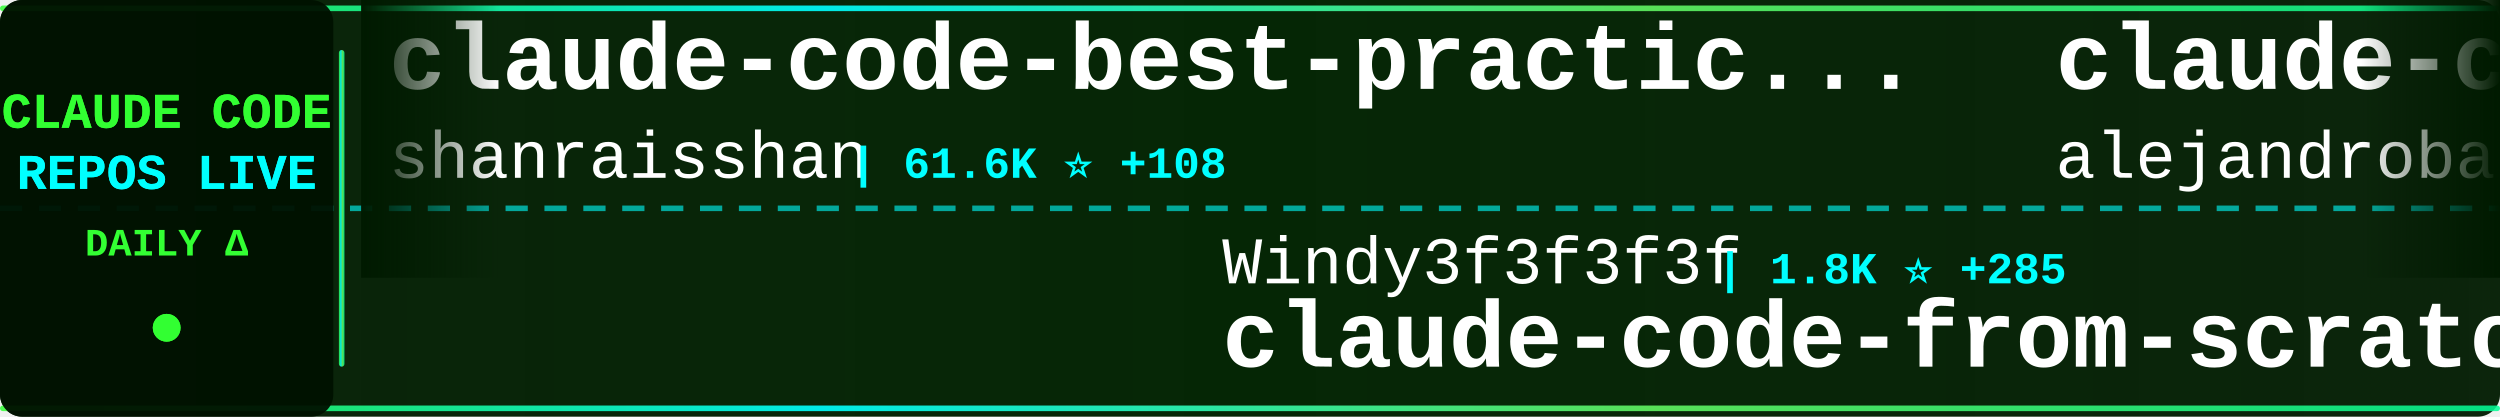
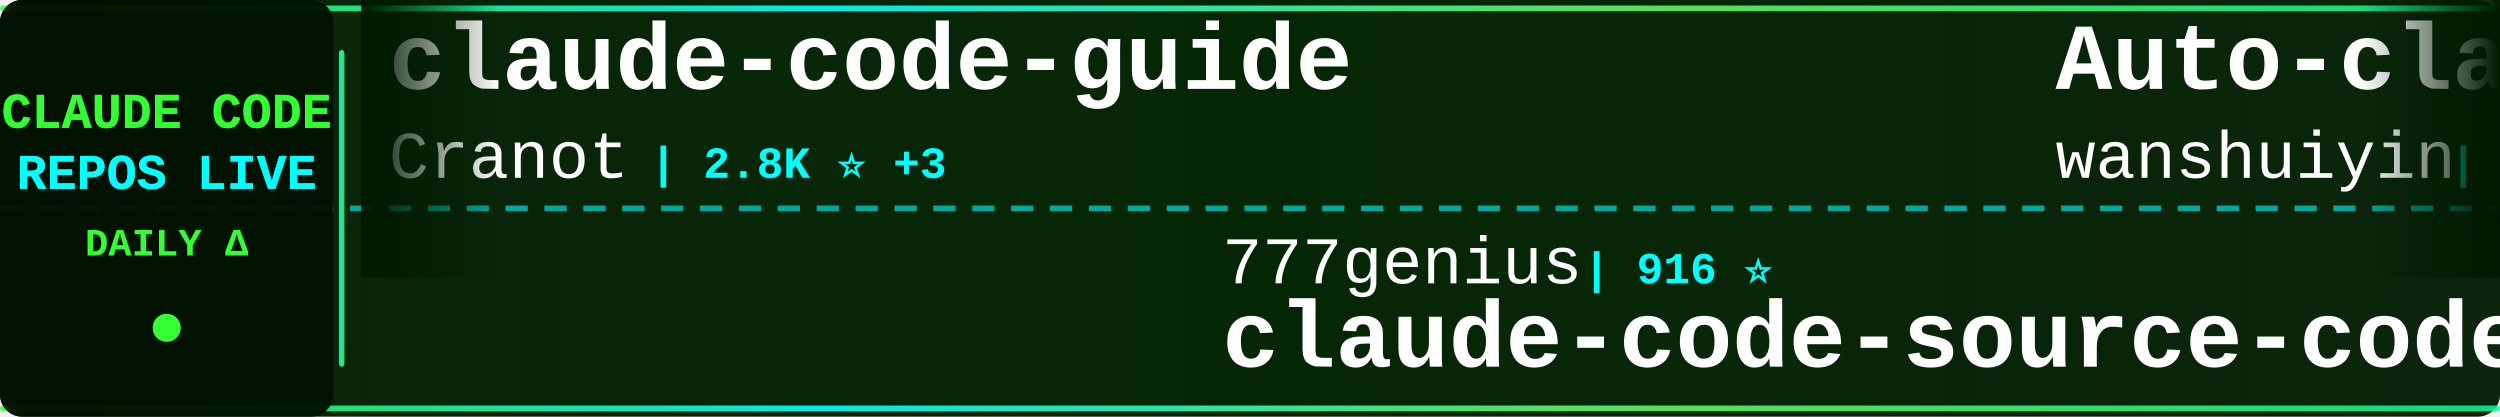
<svg xmlns="http://www.w3.org/2000/svg" width="900" height="150">
  <defs>
    <linearGradient id="tickerBg" x1="0%" y1="0%" x2="100%" y2="0%">
      <stop offset="0%" style="stop-color:#001a00;stop-opacity:0.95" />
      <stop offset="50%" style="stop-color:#002200;stop-opacity:0.98" />
      <stop offset="100%" style="stop-color:#001a00;stop-opacity:0.95" />
    </linearGradient>
    <linearGradient id="borderGrad" x1="0%" y1="0%" x2="100%" y2="0%">
      <stop offset="0%" style="stop-color:#33ff33;stop-opacity:0.85">
        <animate attributeName="stop-opacity" values="0.85;1;0.85" dur="2s" repeatCount="indefinite" />
      </stop>
      <stop offset="33%" style="stop-color:#00ffff;stop-opacity:0.9">
        <animate attributeName="stop-opacity" values="0.9;1;0.9" dur="2.2s" repeatCount="indefinite" />
      </stop>
      <stop offset="66%" style="stop-color:#66ff66;stop-opacity:0.85">
        <animate attributeName="stop-opacity" values="0.85;1;0.85" dur="1.8s" repeatCount="indefinite" />
      </stop>
      <stop offset="100%" style="stop-color:#00ff99;stop-opacity:0.85">
        <animate attributeName="stop-opacity" values="0.85;1;0.85" dur="2s" repeatCount="indefinite" />
      </stop>
    </linearGradient>
    <filter id="textGlow">
      <feGaussianBlur stdDeviation="0.1" result="coloredBlur" />
      <feMerge>
        <feMergeNode in="coloredBlur" />
        <feMergeNode in="SourceGraphic" />
      </feMerge>
    </filter>
    <filter id="metricGlow">
      <feGaussianBlur stdDeviation="0.2" result="coloredBlur" />
      <feMerge>
        <feMergeNode in="coloredBlur" />
        <feMergeNode in="SourceGraphic" />
      </feMerge>
    </filter>
    <linearGradient id="leftFade" x1="0%" y1="0%" x2="100%" y2="0%">
      <stop offset="0%" style="stop-color:#001a00;stop-opacity:1" />
      <stop offset="100%" style="stop-color:#001a00;stop-opacity:0" />
    </linearGradient>
    <linearGradient id="rightFade" x1="0%" y1="0%" x2="100%" y2="0%">
      <stop offset="0%" style="stop-color:#001a00;stop-opacity:0" />
      <stop offset="100%" style="stop-color:#001a00;stop-opacity:1" />
    </linearGradient>
  </defs>
  <rect width="900" height="150" fill="url(#tickerBg)" rx="8" />
  <rect x="0" y="2" width="900" height="2" fill="url(#borderGrad)" rx="1" />
  <rect x="0" y="146" width="900" height="2" fill="url(#borderGrad)" rx="1" />
  <line x1="0" y1="75" x2="900" y2="75" stroke="#00ffff" stroke-width="2" stroke-dasharray="8 6" opacity="0.6" />
  <rect x="0" y="0" width="120" height="150" fill="#001100" opacity="0.95" rx="8" />
  <text x="60" y="46" font-family="'Courier New', monospace" font-size="18" font-weight="bold" fill="#33ff33" text-anchor="middle" filter="url(#textGlow)">
    CLAUDE CODE
  </text>
  <text x="60" y="68" font-family="'Courier New', monospace" font-size="18" font-weight="bold" fill="#00ffff" text-anchor="middle" filter="url(#textGlow)">
    REPOS LIVE
  </text>
  <text x="60" y="92" font-family="'Courier New', monospace" font-size="14" font-weight="bold" fill="#33ff33" text-anchor="middle">
    DAILY Δ
  </text>
  <circle cx="60" cy="118" r="5" fill="#33ff33" filter="url(#metricGlow)">
    <animate attributeName="r" values="4;6;4" dur="1.5s" repeatCount="indefinite" />
    <animate attributeName="opacity" values="0.6;1;0.6" dur="1.5s" repeatCount="indefinite" />
  </circle>
  <rect x="122" y="18" width="2" height="114" fill="url(#borderGrad)" rx="1" />
  <clipPath id="tickerClip">
    <rect x="130" y="0" width="770" height="150" />
  </clipPath>
  <g clip-path="url(#tickerClip)">
    <g id="tickerItems">
      <animateTransform attributeName="transform" attributeType="XML" type="translate" from="0 0" to="-3000 0" dur="54s" repeatCount="indefinite" />
      <g transform="translate(0, 0)">
-         <text x="140" y="32" font-family="'Courier New', monospace" font-size="34" font-weight="bold" fill="#ffffff">claude-code-best-practic...</text>
-         <text x="140" y="64" font-family="'Courier New', monospace" font-size="24" font-weight="normal" fill="#ffffff" opacity="1.0">shanraisshan</text>
-         <text x="306" y="64" font-family="'Courier New', monospace" font-size="16" font-weight="bold" fill="#00ffff"> | 61.6K ⭐ +108</text>
+         <text x="140" y="32" font-family="'Courier New', monospace" font-size="34" font-weight="bold" fill="#ffffff">claude-code-guide</text>
+         <text x="140" y="64" font-family="'Courier New', monospace" font-size="24" font-weight="normal" fill="#ffffff" opacity="1.0">Cranot</text>
+         <text x="234" y="64" font-family="'Courier New', monospace" font-size="16" font-weight="bold" fill="#00ffff"> | 2.8K ⭐ +3</text>
      </g>
      <g transform="translate(300, 0)">
-         <text x="140" y="102" font-family="'Courier New', monospace" font-size="24" font-weight="normal" fill="#ffffff" opacity="1.0">Windy3f3f3f3f</text>
-         <text x="318" y="102" font-family="'Courier New', monospace" font-size="16" font-weight="bold" fill="#00ffff"> | 1.8K ⭐ +285</text>
-         <text x="140" y="132" font-family="'Courier New', monospace" font-size="34" font-weight="bold" fill="#ffffff">claude-code-from-scratch</text>
+         <text x="140" y="102" font-family="'Courier New', monospace" font-size="24" font-weight="normal" fill="#ffffff" opacity="1.0">777genius</text>
+         <text x="270" y="102" font-family="'Courier New', monospace" font-size="16" font-weight="bold" fill="#00ffff"> | 916 ⭐</text>
+         <text x="140" y="132" font-family="'Courier New', monospace" font-size="34" font-weight="bold" fill="#ffffff">claude-code-source-code</text>
      </g>
      <g transform="translate(600, 0)">
-         <text x="140" y="32" font-family="'Courier New', monospace" font-size="34" font-weight="bold" fill="#ffffff">claude-code-from-source</text>
-         <text x="140" y="64" font-family="'Courier New', monospace" font-size="24" font-weight="normal" fill="#ffffff" opacity="1.0">alejandrobalderas</text>
-         <text x="366" y="64" font-family="'Courier New', monospace" font-size="16" font-weight="bold" fill="#00ffff"> | 2.4K ⭐ +17</text>
+         <text x="140" y="32" font-family="'Courier New', monospace" font-size="34" font-weight="bold" fill="#ffffff">Auto-claude-code-researc...</text>
+         <text x="140" y="64" font-family="'Courier New', monospace" font-size="24" font-weight="normal" fill="#ffffff" opacity="1.0">wanshuiyin</text>
+         <text x="282" y="64" font-family="'Courier New', monospace" font-size="16" font-weight="bold" fill="#00ffff"> | 12.8K ⭐ +49</text>
      </g>
      <g transform="translate(900, 0)">
-         <text x="140" y="102" font-family="'Courier New', monospace" font-size="24" font-weight="normal" fill="#ffffff" opacity="1.0">OrcaWhisper</text>
-         <text x="294" y="102" font-family="'Courier New', monospace" font-size="16" font-weight="bold" fill="#00ffff"> | 80 ⭐</text>
-         <text x="140" y="132" font-family="'Courier New', monospace" font-size="34" font-weight="bold" fill="#ffffff">Claude-Code</text>
+         <text x="140" y="102" font-family="'Courier New', monospace" font-size="24" font-weight="normal" fill="#ffffff" opacity="1.0">https-deeplearning-ai</text>
+         <text x="414" y="102" font-family="'Courier New', monospace" font-size="16" font-weight="bold" fill="#00ffff"> | 535 ⭐</text>
+         <text x="140" y="132" font-family="'Courier New', monospace" font-size="34" font-weight="bold" fill="#ffffff">sc-claude-code-files</text>
      </g>
      <g transform="translate(1200, 0)">
+         <text x="140" y="32" font-family="'Courier New', monospace" font-size="34" font-weight="bold" fill="#ffffff">claude-code-hub</text>
+         <text x="140" y="64" font-family="'Courier New', monospace" font-size="24" font-weight="normal" fill="#ffffff" opacity="1.0">ding113</text>
+         <text x="246" y="64" font-family="'Courier New', monospace" font-size="16" font-weight="bold" fill="#00ffff"> | 3.2K ⭐ +9</text>
+       </g>
+       <g transform="translate(1500, 0)">
+         <text x="140" y="102" font-family="'Courier New', monospace" font-size="24" font-weight="normal" fill="#ffffff" opacity="1.0">diet103</text>
+         <text x="246" y="102" font-family="'Courier New', monospace" font-size="16" font-weight="bold" fill="#00ffff"> | 9.7K ⭐ +4</text>
+         <text x="140" y="132" font-family="'Courier New', monospace" font-size="34" font-weight="bold" fill="#ffffff">claude-code-infrastructu...</text>
+       </g>
+       <g transform="translate(1800, 0)">
+         <text x="140" y="32" font-family="'Courier New', monospace" font-size="34" font-weight="bold" fill="#ffffff">claude-code-cli</text>
+         <text x="140" y="64" font-family="'Courier New', monospace" font-size="24" font-weight="normal" fill="#ffffff" opacity="1.0">huangserva</text>
+         <text x="282" y="64" font-family="'Courier New', monospace" font-size="16" font-weight="bold" fill="#00ffff"> | 613 ⭐ +1</text>
+       </g>
+       <g transform="translate(2100, 0)">
+         <text x="140" y="102" font-family="'Courier New', monospace" font-size="24" font-weight="normal" fill="#ffffff" opacity="1.0">Pimzino</text>
+         <text x="246" y="102" font-family="'Courier New', monospace" font-size="16" font-weight="bold" fill="#00ffff"> | 3.8K ⭐ +3</text>
+         <text x="140" y="132" font-family="'Courier New', monospace" font-size="34" font-weight="bold" fill="#ffffff">claude-code-spec-workflo...</text>
+       </g>
+       <g transform="translate(2400, 0)">
        <text x="140" y="32" font-family="'Courier New', monospace" font-size="34" font-weight="bold" fill="#ffffff">claude-code-action</text>
        <text x="140" y="64" font-family="'Courier New', monospace" font-size="24" font-weight="normal" fill="#ffffff" opacity="1.0">anthropics</text>
-         <text x="282" y="64" font-family="'Courier New', monospace" font-size="16" font-weight="bold" fill="#00ffff"> | 8.2K ⭐ +14</text>
-       </g>
-       <g transform="translate(1500, 0)">
-         <text x="140" y="102" font-family="'Courier New', monospace" font-size="24" font-weight="normal" fill="#ffffff" opacity="1.0">Cranot</text>
-         <text x="234" y="102" font-family="'Courier New', monospace" font-size="16" font-weight="bold" fill="#00ffff"> | 2.8K ⭐ +2</text>
-         <text x="140" y="132" font-family="'Courier New', monospace" font-size="34" font-weight="bold" fill="#ffffff">claude-code-guide</text>
-       </g>
-       <g transform="translate(1800, 0)">
-         <text x="140" y="32" font-family="'Courier New', monospace" font-size="34" font-weight="bold" fill="#ffffff">Claude-Code-Usage-Monito...</text>
-         <text x="140" y="64" font-family="'Courier New', monospace" font-size="24" font-weight="normal" fill="#ffffff" opacity="1.0">Maciek-roboblog</text>
-         <text x="342" y="64" font-family="'Courier New', monospace" font-size="16" font-weight="bold" fill="#00ffff"> | 8.3K ⭐ +10</text>
-       </g>
-       <g transform="translate(2100, 0)">
-         <text x="140" y="102" font-family="'Courier New', monospace" font-size="24" font-weight="normal" fill="#ffffff" opacity="1.0">Piebald-AI</text>
-         <text x="282" y="102" font-family="'Courier New', monospace" font-size="16" font-weight="bold" fill="#00ffff"> | 11.5K ⭐ +26</text>
-         <text x="140" y="132" font-family="'Courier New', monospace" font-size="34" font-weight="bold" fill="#ffffff">claude-code-system-promp...</text>
-       </g>
-       <g transform="translate(2400, 0)">
-         <text x="140" y="32" font-family="'Courier New', monospace" font-size="34" font-weight="bold" fill="#ffffff">claude-code-plugins-plus...</text>
-         <text x="140" y="64" font-family="'Courier New', monospace" font-size="24" font-weight="normal" fill="#ffffff" opacity="1.0">jeremylongshore</text>
-         <text x="342" y="64" font-family="'Courier New', monospace" font-size="16" font-weight="bold" fill="#00ffff"> | 2.5K ⭐ +7</text>
+         <text x="282" y="64" font-family="'Courier New', monospace" font-size="16" font-weight="bold" fill="#00ffff"> | 8.2K ⭐ +13</text>
      </g>
      <g transform="translate(2700, 0)">
-         <text x="140" y="102" font-family="'Courier New', monospace" font-size="24" font-weight="normal" fill="#ffffff" opacity="1.0">chauncygu</text>
-         <text x="270" y="102" font-family="'Courier New', monospace" font-size="16" font-weight="bold" fill="#00ffff"> | 2.7K ⭐ +5</text>
-         <text x="140" y="132" font-family="'Courier New', monospace" font-size="34" font-weight="bold" fill="#ffffff">collection-claude-code-s...</text>
+         <text x="140" y="102" font-family="'Courier New', monospace" font-size="24" font-weight="normal" fill="#ffffff" opacity="1.0">luyao618</text>
+         <text x="258" y="102" font-family="'Courier New', monospace" font-size="16" font-weight="bold" fill="#00ffff"> | 1.6K ⭐ +2</text>
+         <text x="140" y="132" font-family="'Courier New', monospace" font-size="34" font-weight="bold" fill="#ffffff">Claude-Code-Source-Study</text>
      </g>
      <g transform="translate(3000, 0)">
-         <text x="140" y="32" font-family="'Courier New', monospace" font-size="34" font-weight="bold" fill="#ffffff">claude-code-best-practic...</text>
-         <text x="140" y="64" font-family="'Courier New', monospace" font-size="24" font-weight="normal" fill="#ffffff" opacity="1.0">shanraisshan</text>
-         <text x="306" y="64" font-family="'Courier New', monospace" font-size="16" font-weight="bold" fill="#00ffff"> | 61.6K ⭐ +108</text>
+         <text x="140" y="32" font-family="'Courier New', monospace" font-size="34" font-weight="bold" fill="#ffffff">claude-code-guide</text>
+         <text x="140" y="64" font-family="'Courier New', monospace" font-size="24" font-weight="normal" fill="#ffffff" opacity="1.0">Cranot</text>
+         <text x="234" y="64" font-family="'Courier New', monospace" font-size="16" font-weight="bold" fill="#00ffff"> | 2.8K ⭐ +3</text>
      </g>
      <g transform="translate(3300, 0)">
-         <text x="140" y="102" font-family="'Courier New', monospace" font-size="24" font-weight="normal" fill="#ffffff" opacity="1.0">Windy3f3f3f3f</text>
-         <text x="318" y="102" font-family="'Courier New', monospace" font-size="16" font-weight="bold" fill="#00ffff"> | 1.8K ⭐ +285</text>
-         <text x="140" y="132" font-family="'Courier New', monospace" font-size="34" font-weight="bold" fill="#ffffff">claude-code-from-scratch</text>
+         <text x="140" y="102" font-family="'Courier New', monospace" font-size="24" font-weight="normal" fill="#ffffff" opacity="1.0">777genius</text>
+         <text x="270" y="102" font-family="'Courier New', monospace" font-size="16" font-weight="bold" fill="#00ffff"> | 916 ⭐</text>
+         <text x="140" y="132" font-family="'Courier New', monospace" font-size="34" font-weight="bold" fill="#ffffff">claude-code-source-code</text>
      </g>
      <g transform="translate(3600, 0)">
-         <text x="140" y="32" font-family="'Courier New', monospace" font-size="34" font-weight="bold" fill="#ffffff">claude-code-from-source</text>
-         <text x="140" y="64" font-family="'Courier New', monospace" font-size="24" font-weight="normal" fill="#ffffff" opacity="1.0">alejandrobalderas</text>
-         <text x="366" y="64" font-family="'Courier New', monospace" font-size="16" font-weight="bold" fill="#00ffff"> | 2.4K ⭐ +17</text>
+         <text x="140" y="32" font-family="'Courier New', monospace" font-size="34" font-weight="bold" fill="#ffffff">Auto-claude-code-researc...</text>
+         <text x="140" y="64" font-family="'Courier New', monospace" font-size="24" font-weight="normal" fill="#ffffff" opacity="1.0">wanshuiyin</text>
+         <text x="282" y="64" font-family="'Courier New', monospace" font-size="16" font-weight="bold" fill="#00ffff"> | 12.8K ⭐ +49</text>
      </g>
      <g transform="translate(3900, 0)">
-         <text x="140" y="102" font-family="'Courier New', monospace" font-size="24" font-weight="normal" fill="#ffffff" opacity="1.0">OrcaWhisper</text>
-         <text x="294" y="102" font-family="'Courier New', monospace" font-size="16" font-weight="bold" fill="#00ffff"> | 80 ⭐</text>
-         <text x="140" y="132" font-family="'Courier New', monospace" font-size="34" font-weight="bold" fill="#ffffff">Claude-Code</text>
+         <text x="140" y="102" font-family="'Courier New', monospace" font-size="24" font-weight="normal" fill="#ffffff" opacity="1.0">https-deeplearning-ai</text>
+         <text x="414" y="102" font-family="'Courier New', monospace" font-size="16" font-weight="bold" fill="#00ffff"> | 535 ⭐</text>
+         <text x="140" y="132" font-family="'Courier New', monospace" font-size="34" font-weight="bold" fill="#ffffff">sc-claude-code-files</text>
      </g>
    </g>
  </g>
  <rect x="130" y="0" width="50" height="100" fill="url(#leftFade)" />
  <rect x="850" y="0" width="50" height="100" fill="url(#rightFade)" />
</svg>
